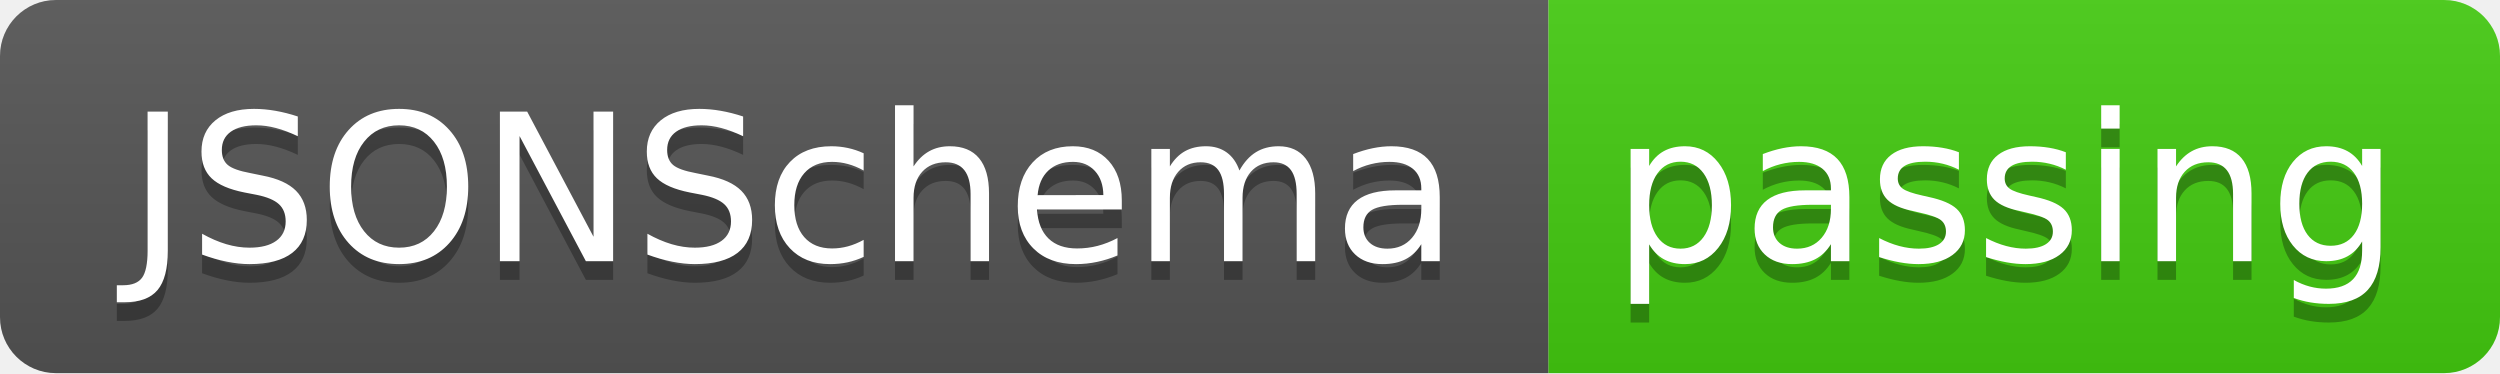
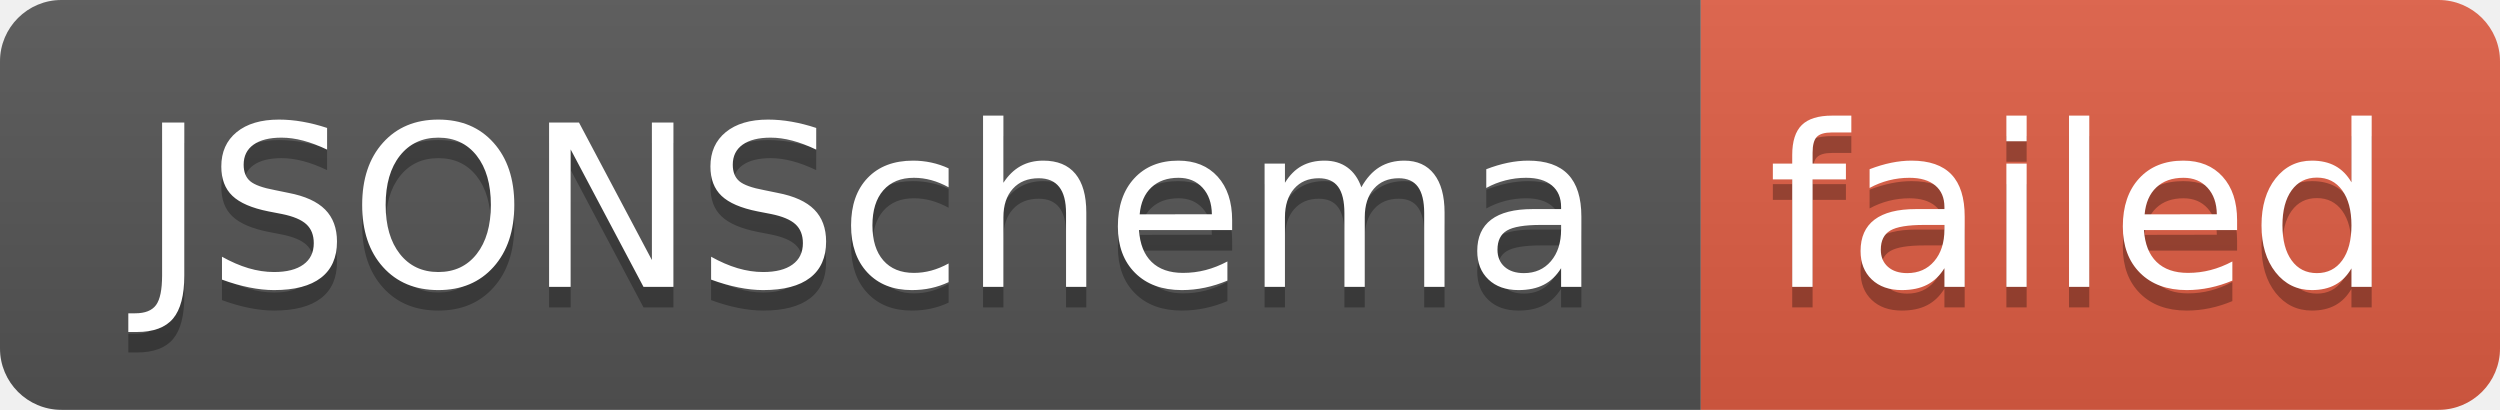
- <svg xmlns="http://www.w3.org/2000/svg" width="134" height="20" role="img" aria-label="JSONSchema: passing">
+ <svg xmlns="http://www.w3.org/2000/svg" width="122" height="20" role="img" aria-label="JSONSchema: failed">
  <linearGradient id="s" x2="0" y2="100%">
    <stop offset="0" stop-color="#bbb" stop-opacity=".1" />
    <stop offset="1" stop-opacity=".1" />
  </linearGradient>
  <clipPath id="r">
-     <rect width="134" height="20" rx="3" fill="#fff" />
+     <rect width="122" height="20" rx="3" fill="#fff" />
  </clipPath>
  <g clip-path="url(#r)">
    <rect width="83" height="20" fill="#555" />
-     <rect x="83" width="51" height="20" fill="#4c1" />
-     <rect width="134" height="20" fill="url(#s)" />
+     <rect x="83" width="39" height="20" fill="#e05d44" />
+     <rect width="122" height="20" fill="url(#s)" />
  </g>
  <g fill="#fff" text-anchor="middle" font-family="Verdana,Geneva,DejaVu Sans,sans-serif" text-rendering="geometricPrecision" font-size="110">
    <text aria-hidden="true" x="425" y="150" fill="#010101" fill-opacity=".3" transform="scale(.1)" textLength="730">JSONSchema</text>
    <text x="425" y="140" transform="scale(.1)" fill="#fff" textLength="730">JSONSchema</text>
-     <text aria-hidden="true" x="1075" y="150" fill="#010101" fill-opacity=".3" transform="scale(.1)" textLength="410">passing</text>
-     <text x="1075" y="140" transform="scale(.1)" fill="#fff" textLength="410">passing</text>
+     <text aria-hidden="true" x="1015" y="150" fill="#010101" fill-opacity=".3" transform="scale(.1)" textLength="290">failed</text>
+     <text x="1015" y="140" transform="scale(.1)" fill="#fff" textLength="290">failed</text>
  </g>
</svg>
